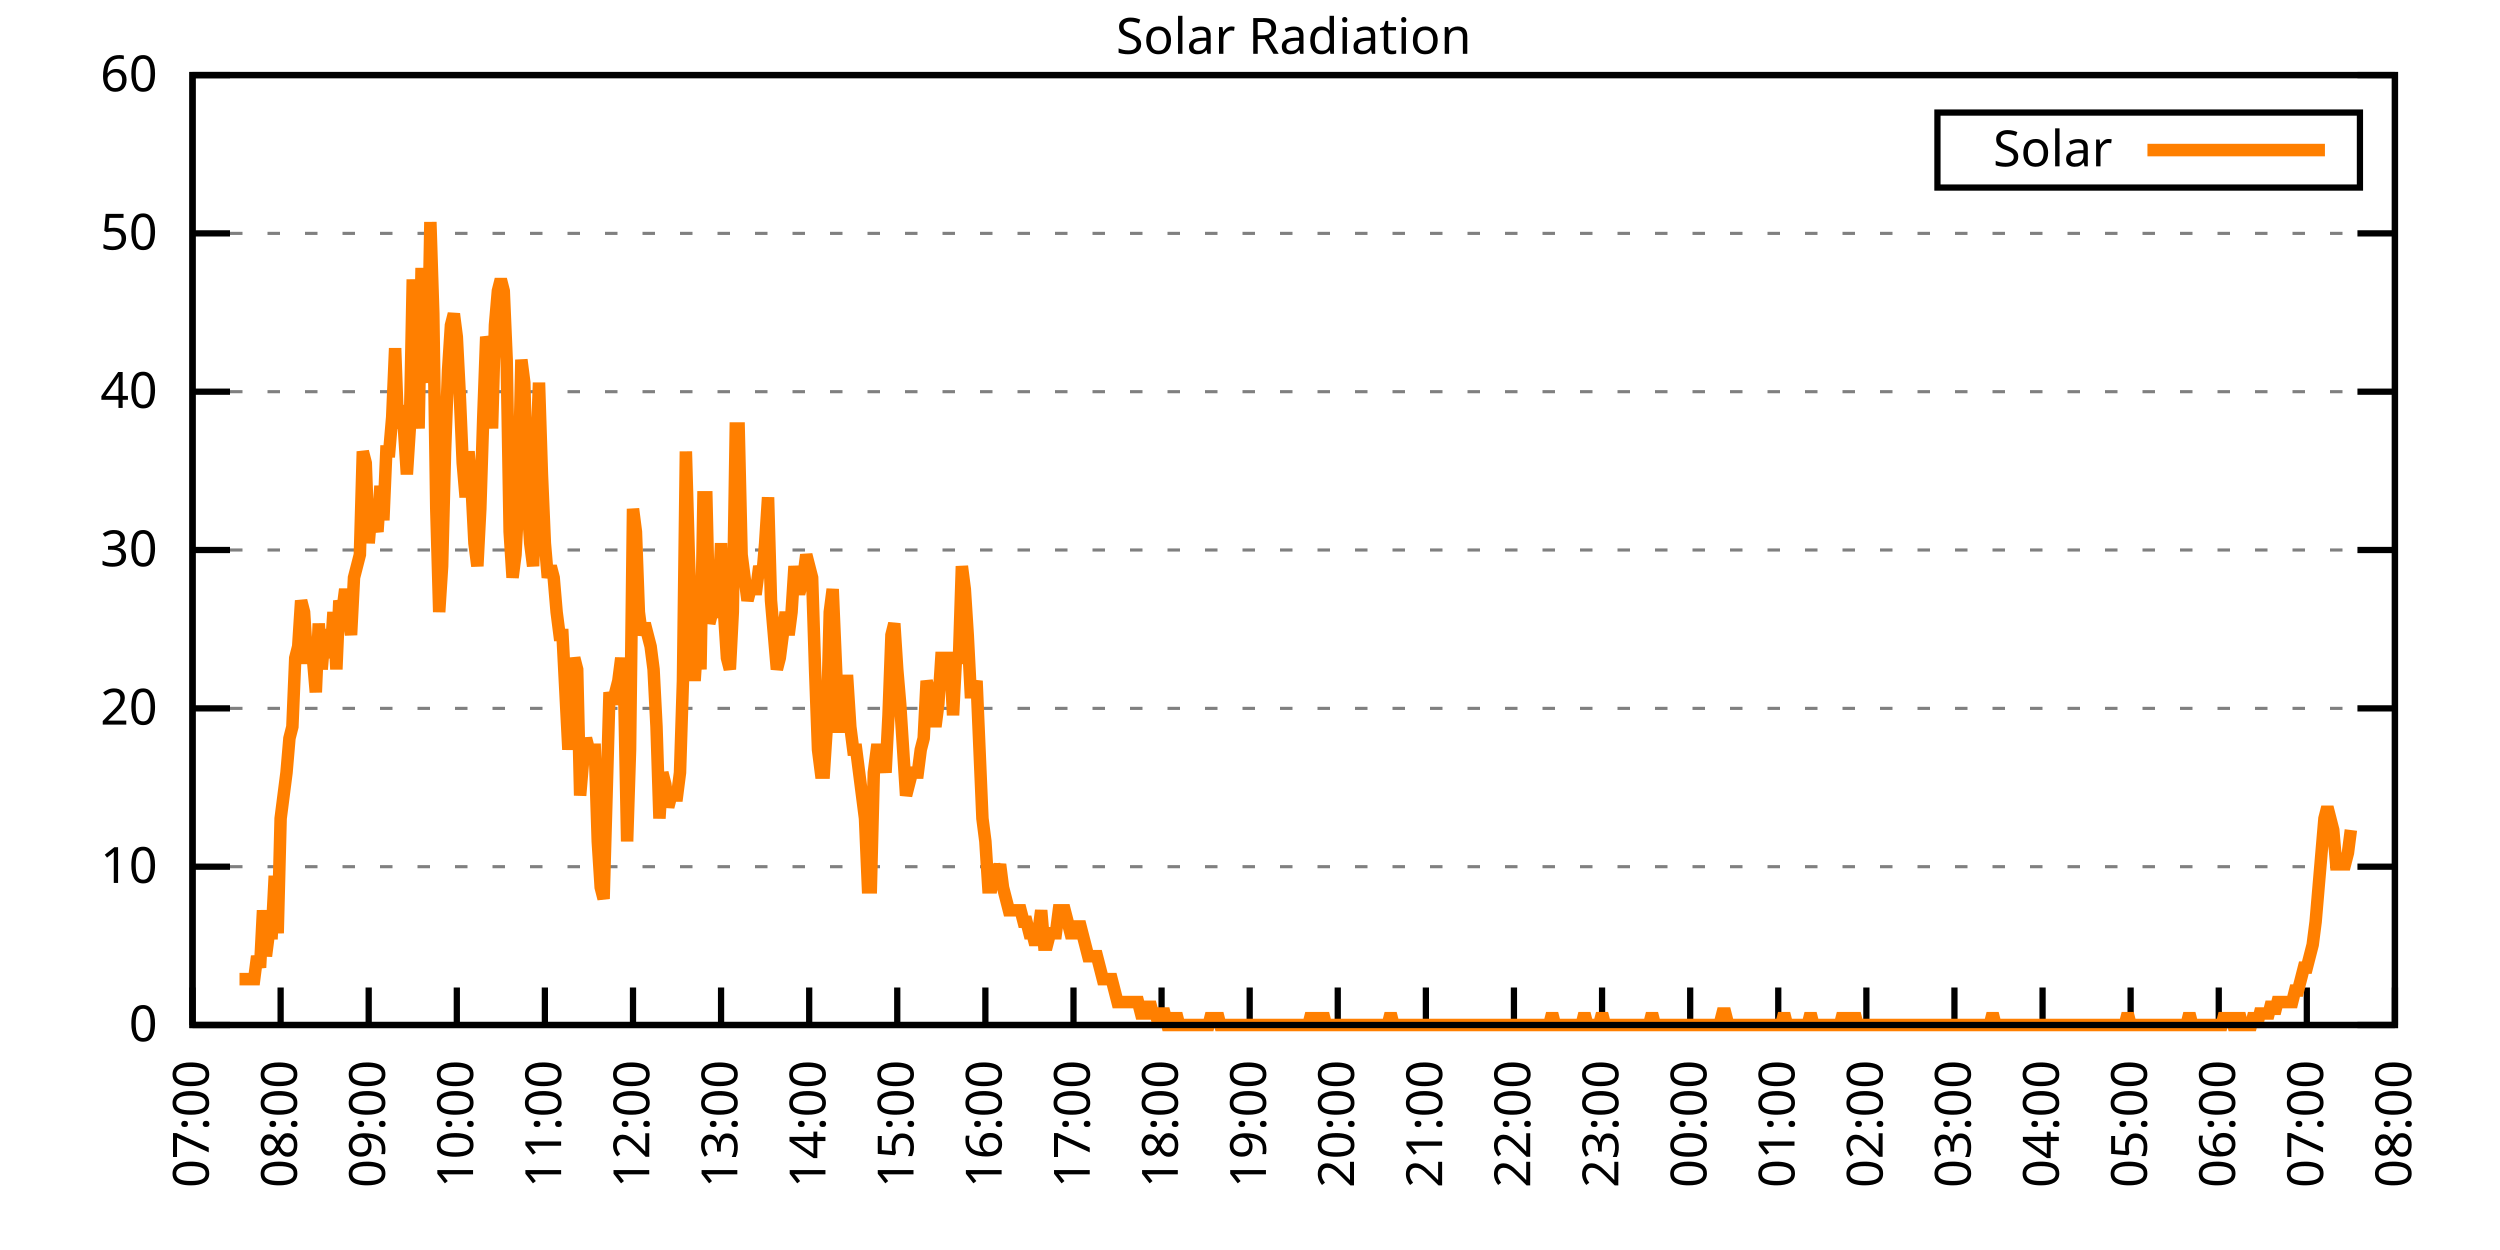
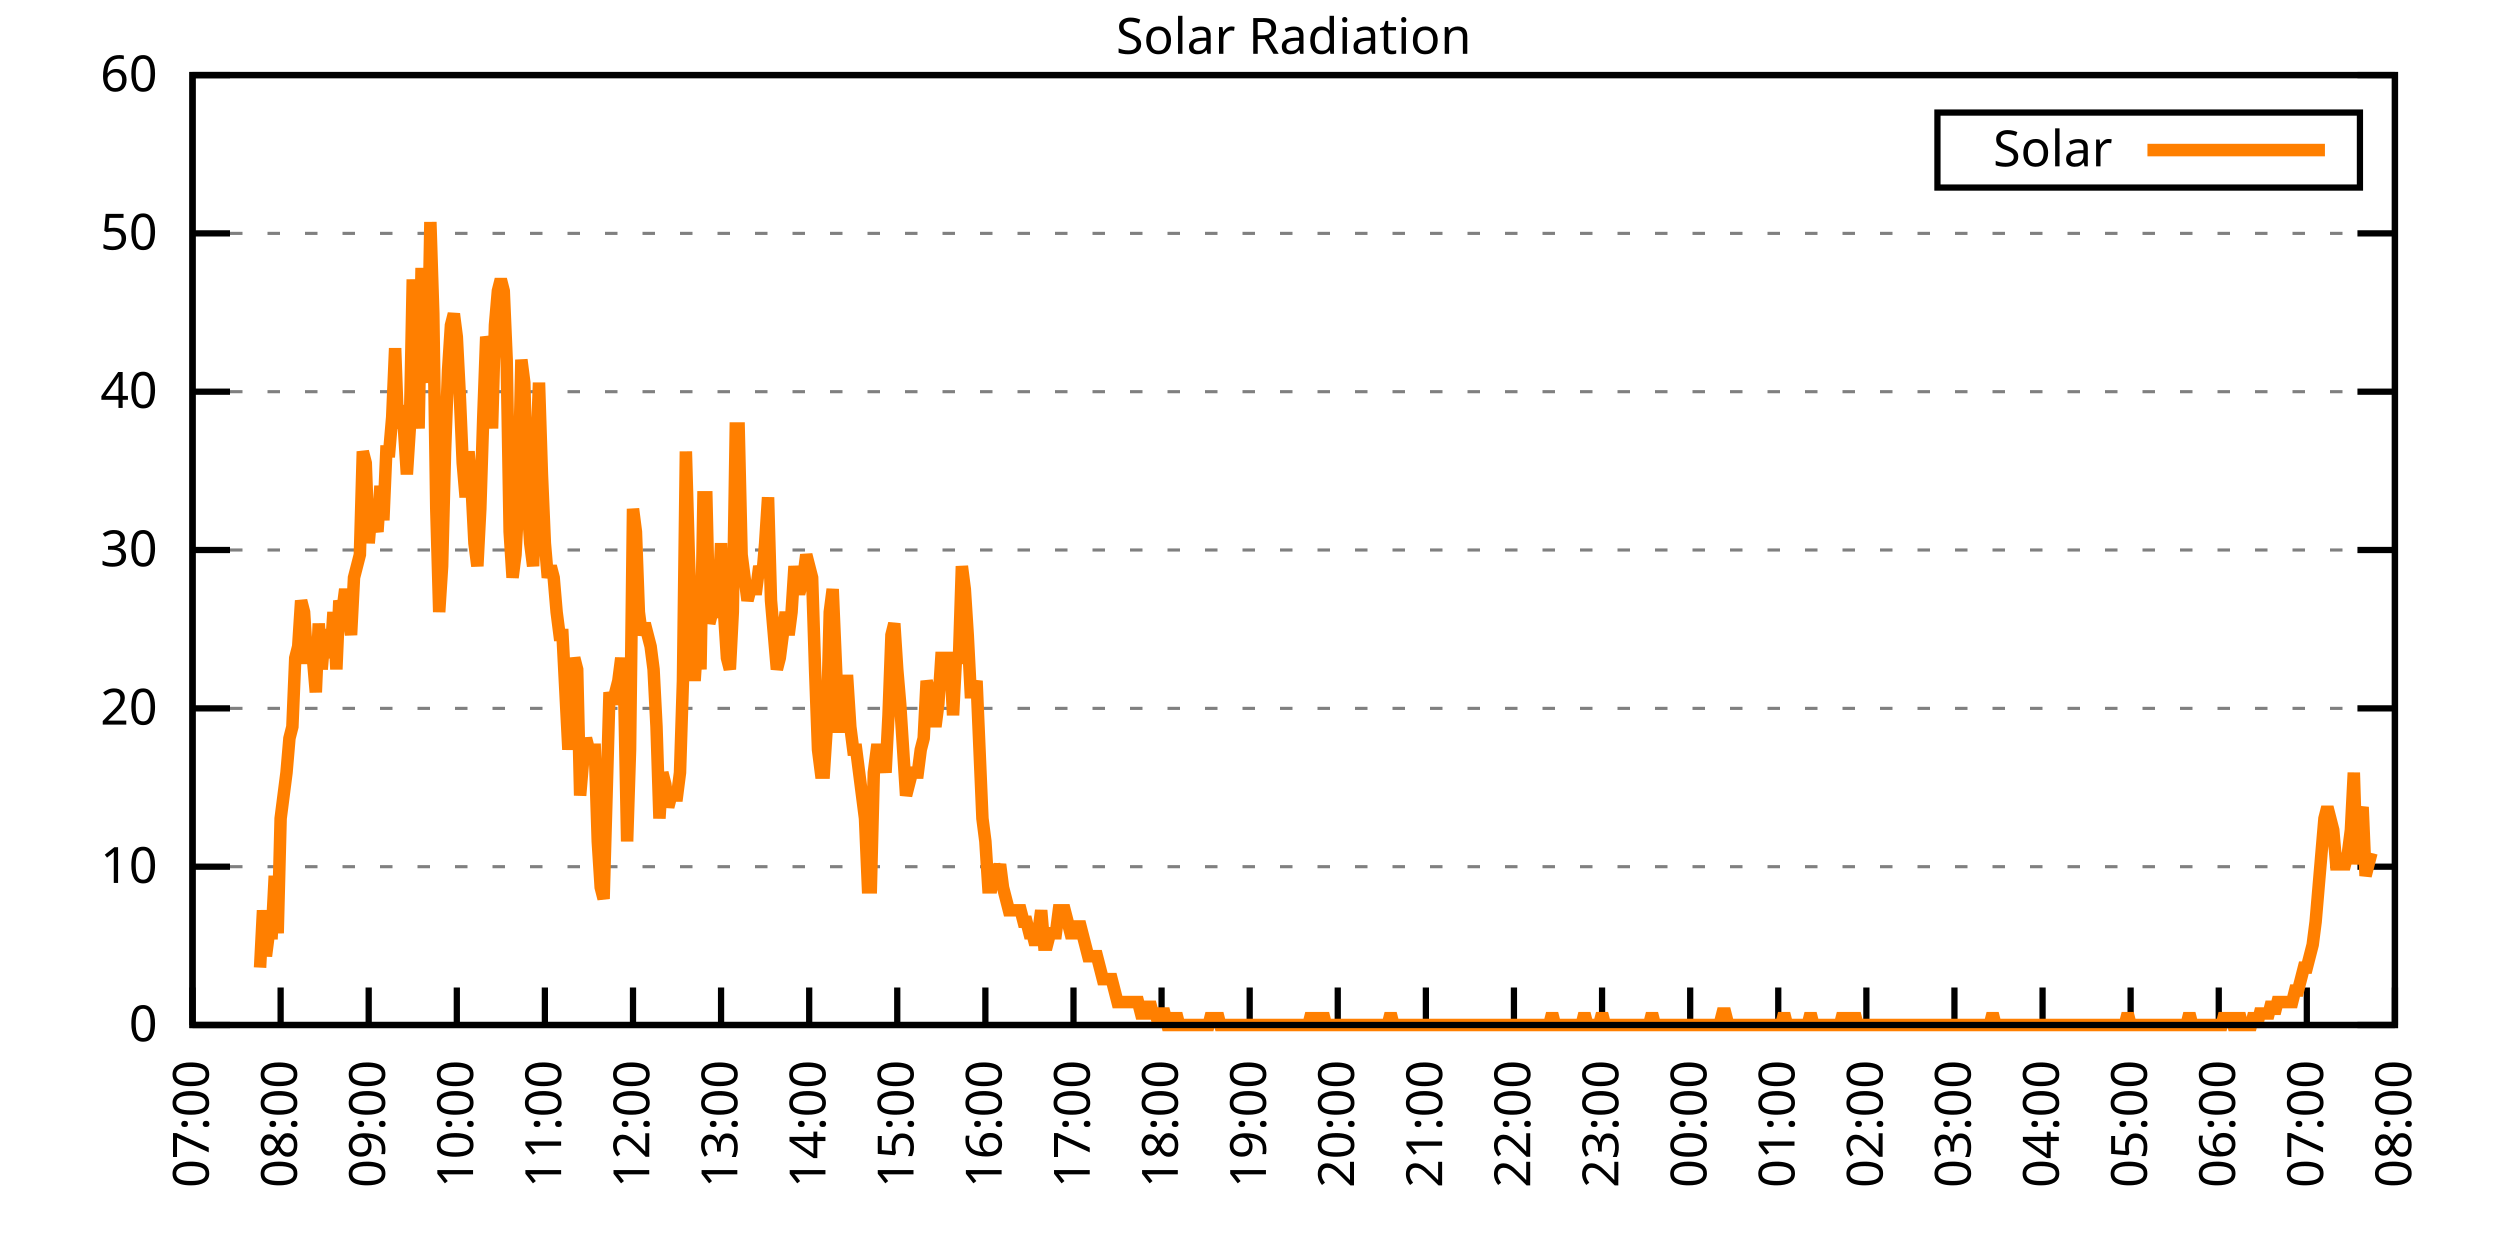
<svg xmlns="http://www.w3.org/2000/svg" xmlns:xlink="http://www.w3.org/1999/xlink" width="400" height="200" viewBox="0 0 400 200">
  <g id="gnuplot_canvas">
    <rect x="0" y="0" width="400" height="200" fill="none" />
    <defs>
      <circle id="gpDot" r="0.5" stroke-width="0.5" stroke="currentColor" />
      <path id="gpPt0" stroke-width="0.333" stroke="currentColor" d="M-1,0 h2 M0,-1 v2" />
      <path id="gpPt1" stroke-width="0.333" stroke="currentColor" d="M-1,-1 L1,1 M1,-1 L-1,1" />
      <path id="gpPt2" stroke-width="0.333" stroke="currentColor" d="M-1,0 L1,0 M0,-1 L0,1 M-1,-1 L1,1 M-1,1 L1,-1" />
      <rect id="gpPt3" stroke-width="0.333" stroke="currentColor" x="-1" y="-1" width="2" height="2" />
      <rect id="gpPt4" stroke-width="0.333" stroke="currentColor" fill="currentColor" x="-1" y="-1" width="2" height="2" />
      <circle id="gpPt5" stroke-width="0.333" stroke="currentColor" cx="0" cy="0" r="1" />
      <use xlink:href="#gpPt5" id="gpPt6" fill="currentColor" stroke="none" />
      <path id="gpPt7" stroke-width="0.333" stroke="currentColor" d="M0,-1.33 L-1.33,0.67 L1.33,0.67 z" />
      <use xlink:href="#gpPt7" id="gpPt8" fill="currentColor" stroke="none" />
      <use xlink:href="#gpPt7" id="gpPt9" stroke="currentColor" transform="rotate(180)" />
      <use xlink:href="#gpPt9" id="gpPt10" fill="currentColor" stroke="none" />
      <use xlink:href="#gpPt3" id="gpPt11" stroke="currentColor" transform="rotate(45)" />
      <use xlink:href="#gpPt11" id="gpPt12" fill="currentColor" stroke="none" />
      <path id="gpPt13" stroke-width="0.333" stroke="currentColor" d="M0,1.330 L1.265,0.411 L0.782,-1.067 L-0.782,-1.076 L-1.265,0.411 z" />
      <use xlink:href="#gpPt13" id="gpPt14" fill="currentColor" stroke="none" />
      <filter id="textbox" filterUnits="objectBoundingBox" x="0" y="0" height="1" width="1">
        <feFlood flood-color="white" flood-opacity="1" result="bgnd" />
        <feComposite in="SourceGraphic" in2="bgnd" operator="atop" />
      </filter>
      <filter id="greybox" filterUnits="objectBoundingBox" x="0" y="0" height="1" width="1">
        <feFlood flood-color="lightgrey" flood-opacity="1" result="grey" />
        <feComposite in="SourceGraphic" in2="grey" operator="atop" />
      </filter>
    </defs>
    <g fill="none" color="white" stroke="currentColor" stroke-width="1.00" stroke-linecap="butt" stroke-linejoin="miter">
</g>
    <g fill="none" color="black" stroke="currentColor" stroke-width="1.00" stroke-linecap="butt" stroke-linejoin="miter">
      <g stroke="none" shape-rendering="crispEdges">
        <polygon fill="rgb(255, 255, 255)" points="30.80,164.00 383.18,164.00 383.18,12.02 30.80,12.02 " />
      </g>
    </g>
    <g fill="none" color="black" stroke="currentColor" stroke-width="1.00" stroke-linecap="butt" stroke-linejoin="miter">
</g>
    <g fill="none" color="black" stroke="black" stroke-width="0.50" stroke-linecap="butt" stroke-linejoin="miter">
</g>
    <g fill="none" color="gray" stroke="currentColor" stroke-width="0.50" stroke-linecap="butt" stroke-linejoin="miter">
      <path stroke="gray" stroke-dasharray="2,4" class="gridline" d="M30.80,164.00 L383.19,164.00  " />
    </g>
    <g fill="none" color="gray" stroke="gray" stroke-width="1.00" stroke-linecap="butt" stroke-linejoin="miter">
</g>
    <g fill="none" color="black" stroke="currentColor" stroke-width="1.00" stroke-linecap="butt" stroke-linejoin="miter">
      <path stroke="black" d="M30.80,164.00 L36.80,164.00 M383.19,164.00 L377.19,164.00  " />
      <g transform="translate(25.20,166.60)" stroke="none" fill="black" font-family="Sans" font-size="8.00" text-anchor="end">
        <text>
          <tspan font-family="Sans"> 0</tspan>
        </text>
      </g>
    </g>
    <g fill="none" color="black" stroke="currentColor" stroke-width="1.00" stroke-linecap="butt" stroke-linejoin="miter">
</g>
    <g fill="none" color="black" stroke="black" stroke-width="0.50" stroke-linecap="butt" stroke-linejoin="miter">
</g>
    <g fill="none" color="gray" stroke="currentColor" stroke-width="0.50" stroke-linecap="butt" stroke-linejoin="miter">
      <path stroke="gray" stroke-dasharray="2,4" class="gridline" d="M30.80,138.67 L383.19,138.67  " />
    </g>
    <g fill="none" color="gray" stroke="gray" stroke-width="1.00" stroke-linecap="butt" stroke-linejoin="miter">
</g>
    <g fill="none" color="black" stroke="currentColor" stroke-width="1.00" stroke-linecap="butt" stroke-linejoin="miter">
      <path stroke="black" d="M30.80,138.67 L36.80,138.67 M383.19,138.67 L377.19,138.67  " />
      <g transform="translate(25.20,141.27)" stroke="none" fill="black" font-family="Sans" font-size="8.00" text-anchor="end">
        <text>
          <tspan font-family="Sans"> 10</tspan>
        </text>
      </g>
    </g>
    <g fill="none" color="black" stroke="currentColor" stroke-width="1.00" stroke-linecap="butt" stroke-linejoin="miter">
</g>
    <g fill="none" color="black" stroke="black" stroke-width="0.50" stroke-linecap="butt" stroke-linejoin="miter">
</g>
    <g fill="none" color="gray" stroke="currentColor" stroke-width="0.50" stroke-linecap="butt" stroke-linejoin="miter">
      <path stroke="gray" stroke-dasharray="2,4" class="gridline" d="M30.80,113.34 L383.19,113.34  " />
    </g>
    <g fill="none" color="gray" stroke="gray" stroke-width="1.00" stroke-linecap="butt" stroke-linejoin="miter">
</g>
    <g fill="none" color="black" stroke="currentColor" stroke-width="1.00" stroke-linecap="butt" stroke-linejoin="miter">
      <path stroke="black" d="M30.80,113.34 L36.80,113.34 M383.19,113.34 L377.19,113.34  " />
      <g transform="translate(25.20,115.94)" stroke="none" fill="black" font-family="Sans" font-size="8.00" text-anchor="end">
        <text>
          <tspan font-family="Sans"> 20</tspan>
        </text>
      </g>
    </g>
    <g fill="none" color="black" stroke="currentColor" stroke-width="1.00" stroke-linecap="butt" stroke-linejoin="miter">
</g>
    <g fill="none" color="black" stroke="black" stroke-width="0.50" stroke-linecap="butt" stroke-linejoin="miter">
</g>
    <g fill="none" color="gray" stroke="currentColor" stroke-width="0.50" stroke-linecap="butt" stroke-linejoin="miter">
      <path stroke="gray" stroke-dasharray="2,4" class="gridline" d="M30.80,88.00 L383.19,88.00  " />
    </g>
    <g fill="none" color="gray" stroke="gray" stroke-width="1.00" stroke-linecap="butt" stroke-linejoin="miter">
</g>
    <g fill="none" color="black" stroke="currentColor" stroke-width="1.00" stroke-linecap="butt" stroke-linejoin="miter">
      <path stroke="black" d="M30.80,88.00 L36.80,88.00 M383.19,88.00 L377.19,88.00  " />
      <g transform="translate(25.20,90.60)" stroke="none" fill="black" font-family="Sans" font-size="8.00" text-anchor="end">
        <text>
          <tspan font-family="Sans"> 30</tspan>
        </text>
      </g>
    </g>
    <g fill="none" color="black" stroke="currentColor" stroke-width="1.00" stroke-linecap="butt" stroke-linejoin="miter">
</g>
    <g fill="none" color="black" stroke="black" stroke-width="0.50" stroke-linecap="butt" stroke-linejoin="miter">
</g>
    <g fill="none" color="gray" stroke="currentColor" stroke-width="0.50" stroke-linecap="butt" stroke-linejoin="miter">
      <path stroke="gray" stroke-dasharray="2,4" class="gridline" d="M30.80,62.67 L383.19,62.67  " />
    </g>
    <g fill="none" color="gray" stroke="gray" stroke-width="1.00" stroke-linecap="butt" stroke-linejoin="miter">
</g>
    <g fill="none" color="black" stroke="currentColor" stroke-width="1.00" stroke-linecap="butt" stroke-linejoin="miter">
      <path stroke="black" d="M30.80,62.67 L36.80,62.67 M383.19,62.67 L377.19,62.67  " />
      <g transform="translate(25.20,65.27)" stroke="none" fill="black" font-family="Sans" font-size="8.00" text-anchor="end">
        <text>
          <tspan font-family="Sans"> 40</tspan>
        </text>
      </g>
    </g>
    <g fill="none" color="black" stroke="currentColor" stroke-width="1.00" stroke-linecap="butt" stroke-linejoin="miter">
</g>
    <g fill="none" color="black" stroke="black" stroke-width="0.50" stroke-linecap="butt" stroke-linejoin="miter">
</g>
    <g fill="none" color="gray" stroke="currentColor" stroke-width="0.50" stroke-linecap="butt" stroke-linejoin="miter">
      <path stroke="gray" stroke-dasharray="2,4" class="gridline" d="M30.80,37.34 L383.19,37.34  " />
    </g>
    <g fill="none" color="gray" stroke="gray" stroke-width="1.00" stroke-linecap="butt" stroke-linejoin="miter">
</g>
    <g fill="none" color="black" stroke="currentColor" stroke-width="1.00" stroke-linecap="butt" stroke-linejoin="miter">
      <path stroke="black" d="M30.80,37.34 L36.80,37.34 M383.19,37.34 L377.19,37.34  " />
      <g transform="translate(25.20,39.94)" stroke="none" fill="black" font-family="Sans" font-size="8.00" text-anchor="end">
        <text>
          <tspan font-family="Sans"> 50</tspan>
        </text>
      </g>
    </g>
    <g fill="none" color="black" stroke="currentColor" stroke-width="1.00" stroke-linecap="butt" stroke-linejoin="miter">
</g>
    <g fill="none" color="black" stroke="black" stroke-width="0.50" stroke-linecap="butt" stroke-linejoin="miter">
</g>
    <g fill="none" color="gray" stroke="currentColor" stroke-width="0.50" stroke-linecap="butt" stroke-linejoin="miter">
      <path stroke="gray" stroke-dasharray="2,4" class="gridline" d="M30.80,12.01 L383.19,12.01  " />
    </g>
    <g fill="none" color="gray" stroke="gray" stroke-width="1.00" stroke-linecap="butt" stroke-linejoin="miter">
</g>
    <g fill="none" color="black" stroke="currentColor" stroke-width="1.00" stroke-linecap="butt" stroke-linejoin="miter">
      <path stroke="black" d="M30.80,12.01 L36.80,12.01 M383.19,12.01 L377.19,12.01  " />
      <g transform="translate(25.20,14.61)" stroke="none" fill="black" font-family="Sans" font-size="8.00" text-anchor="end">
        <text>
          <tspan font-family="Sans"> 60</tspan>
        </text>
      </g>
    </g>
    <g fill="none" color="black" stroke="currentColor" stroke-width="1.00" stroke-linecap="butt" stroke-linejoin="miter">
      <path stroke="black" d="M30.80,164.00 L30.80,158.00  " />
      <g transform="translate(33.40,169.60) rotate(270.00)" stroke="none" fill="black" font-family="Sans" font-size="8.00" text-anchor="end">
        <text>
          <tspan font-family="Sans">07:00</tspan>
        </text>
      </g>
    </g>
    <g fill="none" color="black" stroke="currentColor" stroke-width="1.00" stroke-linecap="butt" stroke-linejoin="miter">
      <path stroke="black" d="M44.90,164.00 L44.90,158.00  " />
      <g transform="translate(47.50,169.60) rotate(270.00)" stroke="none" fill="black" font-family="Sans" font-size="8.00" text-anchor="end">
        <text>
          <tspan font-family="Sans">08:00</tspan>
        </text>
      </g>
    </g>
    <g fill="none" color="black" stroke="currentColor" stroke-width="1.00" stroke-linecap="butt" stroke-linejoin="miter">
      <path stroke="black" d="M58.99,164.00 L58.99,158.00  " />
      <g transform="translate(61.59,169.60) rotate(270.00)" stroke="none" fill="black" font-family="Sans" font-size="8.00" text-anchor="end">
        <text>
          <tspan font-family="Sans">09:00</tspan>
        </text>
      </g>
    </g>
    <g fill="none" color="black" stroke="currentColor" stroke-width="1.00" stroke-linecap="butt" stroke-linejoin="miter">
      <path stroke="black" d="M73.09,164.00 L73.09,158.00  " />
      <g transform="translate(75.69,169.60) rotate(270.00)" stroke="none" fill="black" font-family="Sans" font-size="8.00" text-anchor="end">
        <text>
          <tspan font-family="Sans">10:00</tspan>
        </text>
      </g>
    </g>
    <g fill="none" color="black" stroke="currentColor" stroke-width="1.00" stroke-linecap="butt" stroke-linejoin="miter">
      <path stroke="black" d="M87.18,164.00 L87.18,158.00  " />
      <g transform="translate(89.78,169.60) rotate(270.00)" stroke="none" fill="black" font-family="Sans" font-size="8.00" text-anchor="end">
        <text>
          <tspan font-family="Sans">11:00</tspan>
        </text>
      </g>
    </g>
    <g fill="none" color="black" stroke="currentColor" stroke-width="1.00" stroke-linecap="butt" stroke-linejoin="miter">
      <path stroke="black" d="M101.28,164.00 L101.28,158.00  " />
      <g transform="translate(103.88,169.60) rotate(270.00)" stroke="none" fill="black" font-family="Sans" font-size="8.00" text-anchor="end">
        <text>
          <tspan font-family="Sans">12:00</tspan>
        </text>
      </g>
    </g>
    <g fill="none" color="black" stroke="currentColor" stroke-width="1.00" stroke-linecap="butt" stroke-linejoin="miter">
      <path stroke="black" d="M115.37,164.00 L115.37,158.00  " />
      <g transform="translate(117.97,169.60) rotate(270.00)" stroke="none" fill="black" font-family="Sans" font-size="8.00" text-anchor="end">
        <text>
          <tspan font-family="Sans">13:00</tspan>
        </text>
      </g>
    </g>
    <g fill="none" color="black" stroke="currentColor" stroke-width="1.00" stroke-linecap="butt" stroke-linejoin="miter">
      <path stroke="black" d="M129.47,164.00 L129.47,158.00  " />
      <g transform="translate(132.07,169.60) rotate(270.00)" stroke="none" fill="black" font-family="Sans" font-size="8.00" text-anchor="end">
        <text>
          <tspan font-family="Sans">14:00</tspan>
        </text>
      </g>
    </g>
    <g fill="none" color="black" stroke="currentColor" stroke-width="1.00" stroke-linecap="butt" stroke-linejoin="miter">
      <path stroke="black" d="M143.56,164.00 L143.56,158.00  " />
      <g transform="translate(146.16,169.60) rotate(270.00)" stroke="none" fill="black" font-family="Sans" font-size="8.00" text-anchor="end">
        <text>
          <tspan font-family="Sans">15:00</tspan>
        </text>
      </g>
    </g>
    <g fill="none" color="black" stroke="currentColor" stroke-width="1.00" stroke-linecap="butt" stroke-linejoin="miter">
      <path stroke="black" d="M157.66,164.00 L157.66,158.00  " />
      <g transform="translate(160.26,169.60) rotate(270.00)" stroke="none" fill="black" font-family="Sans" font-size="8.00" text-anchor="end">
        <text>
          <tspan font-family="Sans">16:00</tspan>
        </text>
      </g>
    </g>
    <g fill="none" color="black" stroke="currentColor" stroke-width="1.00" stroke-linecap="butt" stroke-linejoin="miter">
      <path stroke="black" d="M171.76,164.00 L171.76,158.00  " />
      <g transform="translate(174.36,169.60) rotate(270.00)" stroke="none" fill="black" font-family="Sans" font-size="8.00" text-anchor="end">
        <text>
          <tspan font-family="Sans">17:00</tspan>
        </text>
      </g>
    </g>
    <g fill="none" color="black" stroke="currentColor" stroke-width="1.00" stroke-linecap="butt" stroke-linejoin="miter">
      <path stroke="black" d="M185.85,164.00 L185.85,158.00  " />
      <g transform="translate(188.45,169.60) rotate(270.00)" stroke="none" fill="black" font-family="Sans" font-size="8.00" text-anchor="end">
        <text>
          <tspan font-family="Sans">18:00</tspan>
        </text>
      </g>
    </g>
    <g fill="none" color="black" stroke="currentColor" stroke-width="1.00" stroke-linecap="butt" stroke-linejoin="miter">
      <path stroke="black" d="M199.95,164.00 L199.95,158.00  " />
      <g transform="translate(202.55,169.60) rotate(270.00)" stroke="none" fill="black" font-family="Sans" font-size="8.00" text-anchor="end">
        <text>
          <tspan font-family="Sans">19:00</tspan>
        </text>
      </g>
    </g>
    <g fill="none" color="black" stroke="currentColor" stroke-width="1.00" stroke-linecap="butt" stroke-linejoin="miter">
      <path stroke="black" d="M214.04,164.00 L214.04,158.00  " />
      <g transform="translate(216.64,169.60) rotate(270.00)" stroke="none" fill="black" font-family="Sans" font-size="8.00" text-anchor="end">
        <text>
          <tspan font-family="Sans">20:00</tspan>
        </text>
      </g>
    </g>
    <g fill="none" color="black" stroke="currentColor" stroke-width="1.00" stroke-linecap="butt" stroke-linejoin="miter">
      <path stroke="black" d="M228.14,164.00 L228.14,158.00  " />
      <g transform="translate(230.74,169.60) rotate(270.00)" stroke="none" fill="black" font-family="Sans" font-size="8.00" text-anchor="end">
        <text>
          <tspan font-family="Sans">21:00</tspan>
        </text>
      </g>
    </g>
    <g fill="none" color="black" stroke="currentColor" stroke-width="1.00" stroke-linecap="butt" stroke-linejoin="miter">
      <path stroke="black" d="M242.23,164.00 L242.23,158.00  " />
      <g transform="translate(244.83,169.60) rotate(270.00)" stroke="none" fill="black" font-family="Sans" font-size="8.00" text-anchor="end">
        <text>
          <tspan font-family="Sans">22:00</tspan>
        </text>
      </g>
    </g>
    <g fill="none" color="black" stroke="currentColor" stroke-width="1.00" stroke-linecap="butt" stroke-linejoin="miter">
      <path stroke="black" d="M256.33,164.00 L256.33,158.00  " />
      <g transform="translate(258.93,169.60) rotate(270.00)" stroke="none" fill="black" font-family="Sans" font-size="8.00" text-anchor="end">
        <text>
          <tspan font-family="Sans">23:00</tspan>
        </text>
      </g>
    </g>
    <g fill="none" color="black" stroke="currentColor" stroke-width="1.00" stroke-linecap="butt" stroke-linejoin="miter">
      <path stroke="black" d="M270.43,164.00 L270.43,158.00  " />
      <g transform="translate(273.03,169.60) rotate(270.00)" stroke="none" fill="black" font-family="Sans" font-size="8.00" text-anchor="end">
        <text>
          <tspan font-family="Sans">00:00</tspan>
        </text>
      </g>
    </g>
    <g fill="none" color="black" stroke="currentColor" stroke-width="1.00" stroke-linecap="butt" stroke-linejoin="miter">
      <path stroke="black" d="M284.52,164.00 L284.52,158.00  " />
      <g transform="translate(287.12,169.60) rotate(270.00)" stroke="none" fill="black" font-family="Sans" font-size="8.00" text-anchor="end">
        <text>
          <tspan font-family="Sans">01:00</tspan>
        </text>
      </g>
    </g>
    <g fill="none" color="black" stroke="currentColor" stroke-width="1.00" stroke-linecap="butt" stroke-linejoin="miter">
      <path stroke="black" d="M298.62,164.00 L298.62,158.00  " />
      <g transform="translate(301.22,169.60) rotate(270.00)" stroke="none" fill="black" font-family="Sans" font-size="8.00" text-anchor="end">
        <text>
          <tspan font-family="Sans">02:00</tspan>
        </text>
      </g>
    </g>
    <g fill="none" color="black" stroke="currentColor" stroke-width="1.00" stroke-linecap="butt" stroke-linejoin="miter">
      <path stroke="black" d="M312.71,164.00 L312.71,158.00  " />
      <g transform="translate(315.31,169.60) rotate(270.00)" stroke="none" fill="black" font-family="Sans" font-size="8.00" text-anchor="end">
        <text>
          <tspan font-family="Sans">03:00</tspan>
        </text>
      </g>
    </g>
    <g fill="none" color="black" stroke="currentColor" stroke-width="1.00" stroke-linecap="butt" stroke-linejoin="miter">
      <path stroke="black" d="M326.81,164.00 L326.81,158.00  " />
      <g transform="translate(329.41,169.60) rotate(270.00)" stroke="none" fill="black" font-family="Sans" font-size="8.00" text-anchor="end">
        <text>
          <tspan font-family="Sans">04:00</tspan>
        </text>
      </g>
    </g>
    <g fill="none" color="black" stroke="currentColor" stroke-width="1.00" stroke-linecap="butt" stroke-linejoin="miter">
      <path stroke="black" d="M340.90,164.00 L340.90,158.00  " />
      <g transform="translate(343.50,169.60) rotate(270.00)" stroke="none" fill="black" font-family="Sans" font-size="8.00" text-anchor="end">
        <text>
          <tspan font-family="Sans">05:00</tspan>
        </text>
      </g>
    </g>
    <g fill="none" color="black" stroke="currentColor" stroke-width="1.00" stroke-linecap="butt" stroke-linejoin="miter">
      <path stroke="black" d="M355.00,164.00 L355.00,158.00  " />
      <g transform="translate(357.60,169.60) rotate(270.00)" stroke="none" fill="black" font-family="Sans" font-size="8.00" text-anchor="end">
        <text>
          <tspan font-family="Sans">06:00</tspan>
        </text>
      </g>
    </g>
    <g fill="none" color="black" stroke="currentColor" stroke-width="1.00" stroke-linecap="butt" stroke-linejoin="miter">
      <path stroke="black" d="M369.09,164.00 L369.09,158.00  " />
      <g transform="translate(371.69,169.60) rotate(270.00)" stroke="none" fill="black" font-family="Sans" font-size="8.00" text-anchor="end">
        <text>
          <tspan font-family="Sans">07:00</tspan>
        </text>
      </g>
    </g>
    <g fill="none" color="black" stroke="currentColor" stroke-width="1.00" stroke-linecap="butt" stroke-linejoin="miter">
      <path stroke="black" d="M383.19,164.00 L383.19,158.00  " />
      <g transform="translate(385.79,169.60) rotate(270.00)" stroke="none" fill="black" font-family="Sans" font-size="8.00" text-anchor="end">
        <text>
          <tspan font-family="Sans">08:00</tspan>
        </text>
      </g>
    </g>
    <g fill="none" color="black" stroke="currentColor" stroke-width="1.00" stroke-linecap="butt" stroke-linejoin="miter">
</g>
    <g fill="none" color="black" stroke="currentColor" stroke-width="1.00" stroke-linecap="butt" stroke-linejoin="miter">
      <path stroke="black" d="M30.80,12.01 L30.80,164.00 L383.19,164.00 L383.19,12.01 L30.80,12.01 Z  " />
    </g>
    <g fill="none" color="black" stroke="currentColor" stroke-width="1.00" stroke-linecap="butt" stroke-linejoin="miter">
</g>
    <g fill="none" color="black" stroke="currentColor" stroke-width="1.00" stroke-linecap="butt" stroke-linejoin="miter">
      <path stroke="black" d="M309.99,30.01 L309.99,18.01 L377.59,18.01 L377.59,30.01 L309.99,30.01 Z  " />
    </g>
    <g id="Solar_Radiation_plot_1">
      <g fill="none" color="white" stroke="black" stroke-width="2.00" stroke-linecap="butt" stroke-linejoin="miter">
</g>
      <g fill="none" color="black" stroke="currentColor" stroke-width="2.00" stroke-linecap="butt" stroke-linejoin="miter">
        <g transform="translate(337.99,26.61)" stroke="none" fill="black" font-family="Sans" font-size="8.00" text-anchor="end">
          <text>
            <tspan font-family="Sans">Solar</tspan>
          </text>
        </g>
      </g>
      <g fill="none" color="black" stroke="currentColor" stroke-width="2.00" stroke-linecap="butt" stroke-linejoin="miter">
-         <path stroke="rgb(255, 127,   0)" d="M343.59,24.01 L371.99,24.01 M38.32,156.66 L38.79,156.66 L39.26,156.66 L39.73,156.66 L40.20,156.66 L40.67,156.66   L41.14,152.99 L41.61,154.82 L42.08,145.65 L42.55,152.99 L43.02,149.32 L43.49,149.32 L43.96,140.14 L44.43,149.32   L44.90,130.96 L45.37,127.29 L45.84,123.62 L46.31,118.12 L46.78,116.28 L47.24,105.27 L47.71,103.43 L48.18,96.09   L48.65,97.93 L49.12,105.27 L49.59,105.27 L50.06,105.27 L50.53,110.77 L51.00,99.76 L51.47,107.10 L51.94,101.60   L52.41,101.60 L52.88,105.27 L53.35,97.93 L53.82,107.10 L54.29,96.09 L54.76,97.93 L55.23,94.26 L55.70,97.93   L56.17,101.60 L56.64,92.42 L57.11,90.59 L57.58,88.75 L58.05,72.23 L58.52,74.07 L58.99,86.91 L59.46,81.41   L59.93,83.24 L60.40,85.08 L60.87,77.74 L61.34,83.24 L61.81,72.23 L62.28,72.23 L62.75,66.73 L63.22,55.71   L63.69,68.56 L64.16,64.89 L64.63,68.56 L65.10,75.90 L65.57,68.56 L66.04,44.70 L66.51,61.22 L66.98,68.56   L67.45,42.87 L67.92,57.55 L68.39,61.22 L68.86,35.52 L69.33,50.21 L69.80,81.41 L70.27,97.93 L70.74,90.59   L71.21,72.23 L71.68,59.38 L72.15,52.04 L72.62,50.21 L73.09,53.88 L73.56,63.05 L74.03,74.07 L74.50,79.57   L74.97,72.23 L75.44,77.74 L75.91,86.91 L76.38,90.59 L76.85,81.41 L77.32,66.73 L77.79,53.88 L78.26,55.71   L78.73,68.56 L79.19,52.04 L79.66,46.54 L80.13,44.70 L80.60,46.54 L81.07,57.55 L81.54,85.08 L82.01,92.42   L82.48,88.75 L82.95,79.57 L83.42,57.55 L83.89,61.22 L84.36,79.57 L84.83,86.91 L85.30,90.59 L85.77,74.07   L86.24,61.22 L86.71,75.90 L87.18,86.91 L87.65,92.42 L88.12,90.59 L88.59,92.42 L89.06,97.93 L89.53,101.60   L90.00,101.60 L90.47,110.77 L90.94,119.95 L91.41,112.61 L91.88,105.27 L92.35,107.10 L92.82,127.29 L93.29,121.79   L93.76,118.12 L94.23,119.95 L94.70,119.95 L95.17,119.95 L95.64,134.63 L96.11,141.98 L96.58,143.81 L97.05,127.29   L97.52,110.77 L97.99,112.61 L98.46,110.77 L98.93,108.94 L99.40,105.27 L99.87,110.77 L100.34,134.63 L100.81,119.95   L101.28,81.41 L101.75,85.08 L102.22,97.93 L102.69,101.60 L103.16,99.76 L103.63,101.60 L104.10,103.43 L104.57,107.10   L105.04,116.28 L105.51,130.96 L105.98,123.62 L106.45,125.46 L106.92,129.13 L107.39,127.29 L107.86,127.29 L108.33,127.29   L108.80,123.62 L109.27,108.94 L109.74,72.23 L110.21,88.75 L110.68,101.60 L111.14,108.94 L111.61,101.60 L112.08,107.10   L112.55,79.57 L113.02,79.57 L113.49,99.76 L113.96,97.93 L114.43,97.93 L114.90,97.93 L115.37,86.91 L115.84,97.93   L116.31,105.27 L116.78,107.10 L117.25,97.93 L117.72,68.56 L118.19,68.56 L118.66,88.75 L119.13,92.42 L119.60,96.09   L120.07,94.26 L120.54,94.26 L121.01,94.26 L121.48,90.59 L121.95,92.42 L122.42,86.91 L122.89,79.57 L123.36,96.09   L123.83,101.60 L124.30,107.10 L124.77,105.27 L125.24,101.60 L125.71,97.93 L126.18,101.60 L126.65,97.93 L127.12,90.59   L127.59,94.26 L128.06,94.26 L128.53,92.42 L129.00,88.75 L129.47,90.59 L129.94,92.42 L130.41,107.10 L130.88,119.95   L131.35,123.62 L131.82,123.62 L132.29,116.28 L132.76,97.93 L133.23,94.26 L133.70,105.27 L134.17,116.28 L134.64,116.28   L135.11,108.94 L135.58,108.94 L136.05,116.28 L136.52,119.95 L136.99,119.95 L137.46,123.62 L137.93,127.29 L138.40,130.96   L138.87,141.98 L139.34,141.98 L139.81,123.62 L140.28,119.95 L140.75,119.95 L141.22,119.95 L141.69,123.62 L142.16,114.44   L142.63,101.60 L143.09,99.76 L143.56,107.10 L144.03,112.61 L144.50,119.95 L144.97,127.29 L145.44,125.46 L145.91,123.62   L146.38,123.62 L146.85,123.62 L147.32,119.95 L147.79,118.12 L148.26,108.94 L148.73,110.77 L149.20,112.61 L149.67,116.28   L150.14,112.61 L150.61,105.27 L151.08,105.27 L151.55,105.27 L152.02,105.27 L152.49,114.44 L152.96,105.27 L153.43,105.27   L153.90,90.59 L154.37,94.26 L154.84,101.60 L155.31,110.77 L155.78,110.77 L156.25,108.94 L156.72,119.95 L157.19,130.96   L157.66,134.63 L158.13,141.98 L158.60,141.98 L159.07,138.30 L159.54,140.14 L160.01,138.30 L160.48,141.98 L160.95,143.81   L161.42,145.65 L161.89,145.65 L162.36,145.65 L162.83,145.65 L163.30,145.65 L163.77,147.48 L164.24,147.48 L164.71,149.32   L165.18,149.32 L165.65,151.15 L166.12,149.32 L166.59,145.65 L167.06,151.15 L167.53,151.15 L168.00,149.32 L168.47,149.32   L168.94,149.32 L169.41,145.65 L169.88,145.65 L170.35,145.65 L170.82,147.48 L171.29,149.32 L171.76,149.32 L172.23,149.32   L172.70,147.48 L173.17,149.32 L173.64,151.15 L174.11,152.99 L174.58,152.99 L175.04,152.99 L175.51,152.99 L175.98,154.82   L176.45,156.66 L176.92,156.66 L177.39,156.66 L177.86,156.66 L178.33,158.49 L178.80,160.33 L179.27,160.33 L179.74,160.33   L180.21,160.33 L180.68,160.33 L181.15,160.33 L181.62,160.33 L182.09,160.33 L182.56,162.16 L183.03,162.16 L183.50,162.16   L183.97,160.33 L184.44,162.16 L184.91,162.16 L185.38,164.00 L185.85,162.16 L186.32,162.16 L186.79,164.00 L187.26,164.00   L187.73,164.00 L188.20,162.16 L188.67,164.00 L189.14,164.00 L189.61,164.00 L190.08,164.00 L190.55,164.00 L191.02,164.00   L191.49,164.00 L191.96,164.00 L192.43,164.00 L192.90,164.00 L193.37,164.00 L193.84,162.16 L194.31,164.00 L194.78,162.16   L195.25,164.00 L195.72,164.00 L196.19,164.00 L196.66,164.00 L197.13,164.00 L197.60,164.00 L198.07,164.00 L198.54,164.00   L199.01,164.00 L199.48,164.00 L199.95,164.00 L200.42,164.00 L200.89,164.00 L201.36,164.00 L201.83,164.00 L202.30,164.00   L202.77,164.00 L203.24,164.00 L203.71,164.00 L204.18,164.00 L204.65,164.00 L205.12,164.00 L205.59,164.00 L206.06,164.00   L206.53,164.00 L207.00,164.00 L207.46,164.00 L207.93,164.00 L208.40,164.00 L208.87,164.00 L209.34,164.00 L209.81,162.16   L210.28,164.00 L210.75,164.00 L211.22,164.00 L211.69,162.16 L212.16,164.00 L212.63,164.00 L213.10,164.00 L213.57,164.00   L214.04,164.00 L214.51,164.00 L214.98,164.00 L215.45,164.00 L215.92,164.00 L216.39,164.00 L216.86,164.00 L217.33,164.00   L217.80,164.00 L218.27,164.00 L218.74,164.00 L219.21,164.00 L219.68,164.00 L220.15,164.00 L220.62,164.00 L221.09,164.00   L221.56,164.00 L222.03,164.00 L222.50,162.16 L222.97,164.00 L223.44,164.00 L223.91,164.00 L224.38,164.00 L224.85,164.00   L225.32,164.00 L225.79,164.00 L226.26,164.00 L226.73,164.00 L227.20,164.00 L227.67,164.00 L228.14,164.00 L228.61,164.00   L229.08,164.00 L229.55,164.00 L230.02,164.00 L230.49,164.00 L230.96,164.00 L231.43,164.00 L231.90,164.00 L232.37,164.00   L232.84,164.00 L233.31,164.00 L233.78,164.00 L234.25,164.00 L234.72,164.00 L235.19,164.00 L235.66,164.00 L236.13,164.00   L236.60,164.00 L237.07,164.00 L237.54,164.00 L238.01,164.00 L238.48,164.00 L238.95,164.00 L239.41,164.00 L239.88,164.00   L240.35,164.00 L240.82,164.00 L241.29,164.00 L241.76,164.00 L242.23,164.00 L242.70,164.00 L243.17,164.00 L243.64,164.00   L244.11,164.00 L244.58,164.00 L245.05,164.00 L245.52,164.00 L245.99,164.00 L246.46,164.00 L246.93,164.00 L247.40,164.00   L247.87,164.00 L248.34,162.16 L248.81,164.00 L249.28,164.00 L249.75,164.00 L250.22,164.00 L250.69,164.00 L251.16,164.00   L251.63,164.00 L252.10,164.00 L252.57,164.00 L253.04,164.00 L253.51,162.16 L253.98,164.00 L254.45,164.00 L254.92,164.00   L255.39,164.00 L255.86,164.00 L256.33,162.16 L256.80,164.00 L257.27,164.00 L257.74,164.00 L258.21,164.00 L258.68,164.00   L259.15,164.00 L259.62,164.00 L260.09,164.00 L260.56,164.00 L261.03,164.00 L261.50,164.00 L261.97,164.00 L262.44,164.00   L262.91,164.00 L263.38,164.00 L263.85,164.00 L264.32,162.16 L264.79,164.00 L265.26,164.00 L265.73,164.00 L266.20,164.00   L266.67,164.00 L267.14,164.00 L267.61,164.00 L268.08,164.00 L268.55,164.00 L269.02,164.00 L269.49,164.00 L269.96,164.00   L270.43,164.00 L270.90,164.00 L271.36,164.00 L271.83,164.00 L272.30,164.00 L272.77,164.00 L273.24,164.00 L273.71,164.00   L274.18,164.00 L274.65,164.00 L275.12,164.00 L275.59,162.16 L276.06,162.16 L276.53,164.00 L277.00,164.00 L277.47,164.00   L277.94,164.00 L278.41,164.00 L278.88,164.00 L279.35,164.00 L279.82,164.00 L280.29,164.00 L280.76,164.00 L281.23,164.00   L281.70,164.00 L282.17,164.00 L282.64,164.00 L283.11,164.00 L283.58,164.00 L284.05,164.00 L284.52,164.00 L284.99,164.00   L285.46,162.16 L285.93,164.00 L286.40,164.00 L286.87,164.00 L287.34,164.00 L287.81,164.00 L288.28,164.00 L288.75,164.00   L289.22,164.00 L289.69,162.16 L290.16,164.00 L290.63,164.00 L291.10,164.00 L291.57,164.00 L292.04,164.00 L292.51,164.00   L292.98,164.00 L293.45,164.00 L293.92,164.00 L294.39,164.00 L294.86,162.16 L295.33,164.00 L295.80,164.00 L296.27,164.00   L296.74,162.16 L297.21,164.00 L297.68,164.00 L298.15,164.00 L298.62,164.00 L299.09,164.00 L299.56,164.00 L300.03,164.00   L300.50,164.00 L300.97,164.00 L301.44,164.00 L301.91,164.00 L302.38,164.00 L302.85,164.00 L303.31,164.00 L303.78,164.00   L304.25,164.00 L304.72,164.00 L305.19,164.00 L305.66,164.00 L306.13,164.00 L306.60,164.00 L307.07,164.00 L307.54,164.00   L308.01,164.00 L308.48,164.00 L308.95,164.00 L309.42,164.00 L309.89,164.00 L310.36,164.00 L310.83,164.00 L311.30,164.00   L311.77,164.00 L312.24,164.00 L312.71,164.00 L313.18,164.00 L313.65,164.00 L314.12,164.00 L314.59,164.00 L315.06,164.00   L315.53,164.00 L316.00,164.00 L316.47,164.00 L316.94,164.00 L317.41,164.00 L317.88,164.00 L318.35,164.00 L318.82,162.16   L319.29,164.00 L319.76,164.00 L320.23,164.00 L320.70,164.00 L321.17,164.00 L321.64,164.00 L322.11,164.00 L322.58,164.00   L323.05,164.00 L323.52,164.00 L323.99,164.00 L324.46,164.00 L324.93,164.00 L325.40,164.00 L325.87,164.00 L326.34,164.00   L326.81,164.00 L327.28,164.00 L327.75,164.00 L328.22,164.00 L328.69,164.00 L329.16,164.00 L329.63,164.00 L330.10,164.00   L330.57,164.00 L331.04,164.00 L331.51,164.00 L331.98,164.00 L332.45,164.00 L332.92,164.00 L333.39,164.00 L333.86,164.00   L334.33,164.00 L334.80,164.00 L335.26,164.00 L335.73,164.00 L336.20,164.00 L336.67,164.00 L337.14,164.00 L337.61,164.00   L338.08,164.00 L338.55,164.00 L339.02,164.00 L339.49,164.00 L339.96,164.00 L340.43,162.16 L340.90,164.00 L341.37,164.00   L341.84,164.00 L342.31,164.00 L342.78,164.00 L343.25,164.00 L343.72,164.00 L344.19,164.00 L344.66,164.00 L345.13,164.00   L345.60,164.00 L346.07,164.00 L346.54,164.00 L347.01,164.00 L347.48,164.00 L347.95,164.00 L348.42,164.00 L348.89,164.00   L349.36,164.00 L349.83,164.00 L350.30,162.16 L350.77,164.00 L351.24,164.00 L351.71,164.00 L352.18,164.00 L352.65,164.00   L353.12,164.00 L353.59,164.00 L354.06,164.00 L354.53,164.00 L355.00,164.00 L355.47,164.00 L355.94,162.16 L356.41,164.00   L356.88,162.16 L357.35,164.00 L357.82,164.00 L358.29,162.16 L358.76,164.00 L359.23,164.00 L359.70,164.00 L360.17,164.00   L360.64,162.16 L361.11,164.00 L361.58,162.16 L362.05,162.16 L362.52,162.16 L362.99,162.16 L363.46,160.33 L363.93,162.16   L364.40,160.33 L364.87,160.33 L365.34,160.33 L365.81,160.33 L366.28,160.33 L366.75,160.33 L367.21,158.49 L367.68,158.49   L368.15,156.66 L368.62,154.82 L369.09,154.82 L369.56,152.99 L370.03,151.15 L370.50,147.48 L370.97,141.98 L371.44,136.47   L371.91,130.96 L372.38,129.13 L372.85,130.96 L373.32,132.80 L373.79,138.30 L374.26,138.30 L374.73,138.30 L375.20,138.30   L375.67,136.47 L376.14,132.80  " />
+         <path stroke="rgb(255, 127,   0)" d="M343.59,24.01 L371.99,24.01 M41.61,154.82 L42.08,145.65 L42.55,152.99 L43.02,149.32 L43.49,149.32 L43.96,140.14   L44.43,149.32 L44.90,130.96 L45.37,127.29 L45.84,123.62 L46.31,118.12 L46.78,116.28 L47.24,105.27 L47.71,103.43   L48.18,96.09 L48.65,97.93 L49.12,105.27 L49.59,105.27 L50.06,105.27 L50.53,110.77 L51.00,99.76 L51.47,107.10   L51.94,101.60 L52.41,101.60 L52.88,105.27 L53.35,97.93 L53.82,107.10 L54.29,96.09 L54.76,97.93 L55.23,94.26   L55.70,97.93 L56.17,101.60 L56.64,92.42 L57.11,90.59 L57.58,88.75 L58.05,72.23 L58.52,74.07 L58.99,86.91   L59.46,81.41 L59.93,83.24 L60.40,85.08 L60.87,77.74 L61.34,83.24 L61.81,72.23 L62.28,72.23 L62.75,66.73   L63.22,55.71 L63.69,68.56 L64.16,64.89 L64.63,68.56 L65.10,75.90 L65.57,68.56 L66.04,44.70 L66.51,61.22   L66.98,68.56 L67.45,42.87 L67.92,57.55 L68.39,61.22 L68.86,35.52 L69.33,50.21 L69.80,81.41 L70.27,97.93   L70.74,90.59 L71.21,72.23 L71.68,59.38 L72.15,52.04 L72.62,50.21 L73.09,53.88 L73.56,63.05 L74.03,74.07   L74.50,79.57 L74.97,72.23 L75.44,77.74 L75.91,86.91 L76.38,90.59 L76.85,81.41 L77.32,66.73 L77.79,53.88   L78.26,55.71 L78.73,68.56 L79.19,52.04 L79.66,46.54 L80.13,44.70 L80.60,46.54 L81.07,57.55 L81.54,85.08   L82.01,92.42 L82.48,88.75 L82.95,79.57 L83.42,57.55 L83.89,61.22 L84.36,79.57 L84.83,86.91 L85.30,90.59   L85.77,74.07 L86.24,61.22 L86.71,75.90 L87.18,86.91 L87.65,92.42 L88.12,90.59 L88.59,92.42 L89.06,97.93   L89.53,101.60 L90.00,101.60 L90.47,110.77 L90.94,119.95 L91.41,112.61 L91.88,105.27 L92.35,107.10 L92.82,127.29   L93.29,121.79 L93.76,118.12 L94.23,119.95 L94.70,119.95 L95.17,119.95 L95.64,134.63 L96.11,141.98 L96.58,143.81   L97.05,127.29 L97.52,110.77 L97.99,112.61 L98.46,110.77 L98.93,108.94 L99.40,105.27 L99.87,110.77 L100.34,134.63   L100.81,119.95 L101.28,81.41 L101.75,85.08 L102.22,97.93 L102.69,101.60 L103.16,99.76 L103.63,101.60 L104.10,103.43   L104.57,107.10 L105.04,116.28 L105.51,130.96 L105.98,123.62 L106.45,125.46 L106.92,129.13 L107.39,127.29 L107.86,127.29   L108.33,127.29 L108.80,123.62 L109.27,108.94 L109.74,72.23 L110.21,88.75 L110.68,101.60 L111.14,108.94 L111.61,101.60   L112.08,107.10 L112.55,79.57 L113.02,79.57 L113.49,99.76 L113.96,97.93 L114.43,97.93 L114.90,97.93 L115.37,86.91   L115.84,97.93 L116.31,105.27 L116.78,107.10 L117.25,97.93 L117.72,68.56 L118.19,68.56 L118.66,88.75 L119.13,92.42   L119.60,96.09 L120.07,94.26 L120.54,94.26 L121.01,94.26 L121.48,90.59 L121.95,92.42 L122.42,86.91 L122.89,79.57   L123.36,96.09 L123.83,101.60 L124.30,107.10 L124.77,105.27 L125.24,101.60 L125.71,97.93 L126.18,101.60 L126.65,97.93   L127.12,90.59 L127.59,94.26 L128.06,94.26 L128.53,92.42 L129.00,88.75 L129.47,90.59 L129.94,92.42 L130.41,107.10   L130.88,119.95 L131.35,123.62 L131.82,123.62 L132.29,116.28 L132.76,97.93 L133.23,94.26 L133.70,105.27 L134.17,116.28   L134.64,116.28 L135.11,108.94 L135.58,108.94 L136.05,116.28 L136.52,119.95 L136.99,119.95 L137.46,123.62 L137.93,127.29   L138.40,130.96 L138.87,141.98 L139.34,141.98 L139.81,123.62 L140.28,119.95 L140.75,119.95 L141.22,119.95 L141.69,123.62   L142.16,114.44 L142.63,101.60 L143.09,99.76 L143.56,107.10 L144.03,112.61 L144.50,119.95 L144.97,127.29 L145.44,125.46   L145.91,123.62 L146.38,123.62 L146.85,123.62 L147.32,119.95 L147.79,118.12 L148.26,108.94 L148.73,110.77 L149.20,112.61   L149.67,116.28 L150.14,112.61 L150.61,105.27 L151.08,105.27 L151.55,105.27 L152.02,105.27 L152.49,114.44 L152.96,105.27   L153.43,105.27 L153.90,90.59 L154.37,94.26 L154.84,101.60 L155.31,110.77 L155.78,110.77 L156.25,108.94 L156.72,119.95   L157.19,130.96 L157.66,134.63 L158.13,141.98 L158.60,141.98 L159.07,138.30 L159.54,140.14 L160.01,138.30 L160.48,141.98   L160.95,143.81 L161.42,145.65 L161.89,145.65 L162.36,145.65 L162.83,145.65 L163.30,145.65 L163.77,147.48 L164.24,147.48   L164.71,149.32 L165.18,149.32 L165.65,151.15 L166.12,149.32 L166.59,145.65 L167.06,151.15 L167.53,151.15 L168.00,149.32   L168.47,149.32 L168.94,149.32 L169.41,145.65 L169.88,145.65 L170.35,145.65 L170.82,147.48 L171.29,149.32 L171.76,149.32   L172.23,149.32 L172.70,147.48 L173.17,149.32 L173.64,151.15 L174.11,152.99 L174.58,152.99 L175.04,152.99 L175.51,152.99   L175.98,154.82 L176.45,156.66 L176.92,156.66 L177.39,156.66 L177.86,156.66 L178.33,158.49 L178.80,160.33 L179.27,160.33   L179.74,160.33 L180.21,160.33 L180.68,160.33 L181.15,160.33 L181.62,160.33 L182.09,160.33 L182.56,162.16 L183.03,162.16   L183.50,162.16 L183.97,160.33 L184.44,162.16 L184.91,162.16 L185.38,164.00 L185.85,162.16 L186.32,162.16 L186.79,164.00   L187.26,164.00 L187.73,164.00 L188.20,162.16 L188.67,164.00 L189.14,164.00 L189.61,164.00 L190.08,164.00 L190.55,164.00   L191.02,164.00 L191.49,164.00 L191.96,164.00 L192.43,164.00 L192.90,164.00 L193.37,164.00 L193.84,162.16 L194.31,164.00   L194.78,162.16 L195.25,164.00 L195.72,164.00 L196.19,164.00 L196.66,164.00 L197.13,164.00 L197.60,164.00 L198.07,164.00   L198.54,164.00 L199.01,164.00 L199.48,164.00 L199.95,164.00 L200.42,164.00 L200.89,164.00 L201.36,164.00 L201.83,164.00   L202.30,164.00 L202.77,164.00 L203.24,164.00 L203.71,164.00 L204.18,164.00 L204.65,164.00 L205.12,164.00 L205.59,164.00   L206.06,164.00 L206.53,164.00 L207.00,164.00 L207.46,164.00 L207.93,164.00 L208.40,164.00 L208.87,164.00 L209.34,164.00   L209.81,162.16 L210.28,164.00 L210.75,164.00 L211.22,164.00 L211.69,162.16 L212.16,164.00 L212.63,164.00 L213.10,164.00   L213.57,164.00 L214.04,164.00 L214.51,164.00 L214.98,164.00 L215.45,164.00 L215.92,164.00 L216.39,164.00 L216.86,164.00   L217.33,164.00 L217.80,164.00 L218.27,164.00 L218.74,164.00 L219.21,164.00 L219.68,164.00 L220.15,164.00 L220.62,164.00   L221.09,164.00 L221.56,164.00 L222.03,164.00 L222.50,162.16 L222.97,164.00 L223.44,164.00 L223.91,164.00 L224.38,164.00   L224.85,164.00 L225.32,164.00 L225.79,164.00 L226.26,164.00 L226.73,164.00 L227.20,164.00 L227.67,164.00 L228.14,164.00   L228.61,164.00 L229.08,164.00 L229.55,164.00 L230.02,164.00 L230.49,164.00 L230.96,164.00 L231.43,164.00 L231.90,164.00   L232.37,164.00 L232.84,164.00 L233.31,164.00 L233.78,164.00 L234.25,164.00 L234.72,164.00 L235.19,164.00 L235.66,164.00   L236.13,164.00 L236.60,164.00 L237.07,164.00 L237.54,164.00 L238.01,164.00 L238.48,164.00 L238.95,164.00 L239.41,164.00   L239.88,164.00 L240.35,164.00 L240.82,164.00 L241.29,164.00 L241.76,164.00 L242.23,164.00 L242.70,164.00 L243.17,164.00   L243.64,164.00 L244.11,164.00 L244.58,164.00 L245.05,164.00 L245.52,164.00 L245.99,164.00 L246.46,164.00 L246.93,164.00   L247.40,164.00 L247.87,164.00 L248.34,162.16 L248.81,164.00 L249.28,164.00 L249.75,164.00 L250.22,164.00 L250.69,164.00   L251.16,164.00 L251.63,164.00 L252.10,164.00 L252.57,164.00 L253.04,164.00 L253.51,162.16 L253.98,164.00 L254.45,164.00   L254.92,164.00 L255.39,164.00 L255.86,164.00 L256.33,162.16 L256.80,164.00 L257.27,164.00 L257.74,164.00 L258.21,164.00   L258.68,164.00 L259.15,164.00 L259.62,164.00 L260.09,164.00 L260.56,164.00 L261.03,164.00 L261.50,164.00 L261.97,164.00   L262.44,164.00 L262.91,164.00 L263.38,164.00 L263.85,164.00 L264.32,162.16 L264.79,164.00 L265.26,164.00 L265.73,164.00   L266.20,164.00 L266.67,164.00 L267.14,164.00 L267.61,164.00 L268.08,164.00 L268.55,164.00 L269.02,164.00 L269.49,164.00   L269.96,164.00 L270.43,164.00 L270.90,164.00 L271.36,164.00 L271.83,164.00 L272.30,164.00 L272.77,164.00 L273.24,164.00   L273.71,164.00 L274.18,164.00 L274.65,164.00 L275.12,164.00 L275.59,162.16 L276.06,162.16 L276.53,164.00 L277.00,164.00   L277.47,164.00 L277.94,164.00 L278.41,164.00 L278.88,164.00 L279.35,164.00 L279.82,164.00 L280.29,164.00 L280.76,164.00   L281.23,164.00 L281.70,164.00 L282.17,164.00 L282.64,164.00 L283.11,164.00 L283.58,164.00 L284.05,164.00 L284.52,164.00   L284.99,164.00 L285.46,162.16 L285.93,164.00 L286.40,164.00 L286.87,164.00 L287.34,164.00 L287.81,164.00 L288.28,164.00   L288.75,164.00 L289.22,164.00 L289.69,162.16 L290.16,164.00 L290.63,164.00 L291.10,164.00 L291.57,164.00 L292.04,164.00   L292.51,164.00 L292.98,164.00 L293.45,164.00 L293.92,164.00 L294.39,164.00 L294.86,162.16 L295.33,164.00 L295.80,164.00   L296.27,164.00 L296.74,162.16 L297.21,164.00 L297.68,164.00 L298.15,164.00 L298.62,164.00 L299.09,164.00 L299.56,164.00   L300.03,164.00 L300.50,164.00 L300.97,164.00 L301.44,164.00 L301.91,164.00 L302.38,164.00 L302.85,164.00 L303.31,164.00   L303.78,164.00 L304.25,164.00 L304.72,164.00 L305.19,164.00 L305.66,164.00 L306.13,164.00 L306.60,164.00 L307.07,164.00   L307.54,164.00 L308.01,164.00 L308.48,164.00 L308.95,164.00 L309.42,164.00 L309.89,164.00 L310.36,164.00 L310.83,164.00   L311.30,164.00 L311.77,164.00 L312.24,164.00 L312.71,164.00 L313.18,164.00 L313.65,164.00 L314.12,164.00 L314.59,164.00   L315.06,164.00 L315.53,164.00 L316.00,164.00 L316.47,164.00 L316.94,164.00 L317.41,164.00 L317.88,164.00 L318.35,164.00   L318.82,162.16 L319.29,164.00 L319.76,164.00 L320.23,164.00 L320.70,164.00 L321.17,164.00 L321.64,164.00 L322.11,164.00   L322.58,164.00 L323.05,164.00 L323.52,164.00 L323.99,164.00 L324.46,164.00 L324.93,164.00 L325.40,164.00 L325.87,164.00   L326.34,164.00 L326.81,164.00 L327.28,164.00 L327.75,164.00 L328.22,164.00 L328.69,164.00 L329.16,164.00 L329.63,164.00   L330.10,164.00 L330.57,164.00 L331.04,164.00 L331.51,164.00 L331.98,164.00 L332.45,164.00 L332.92,164.00 L333.39,164.00   L333.86,164.00 L334.33,164.00 L334.80,164.00 L335.26,164.00 L335.73,164.00 L336.20,164.00 L336.67,164.00 L337.14,164.00   L337.61,164.00 L338.08,164.00 L338.55,164.00 L339.02,164.00 L339.49,164.00 L339.96,164.00 L340.43,162.16 L340.90,164.00   L341.37,164.00 L341.84,164.00 L342.31,164.00 L342.78,164.00 L343.25,164.00 L343.72,164.00 L344.19,164.00 L344.66,164.00   L345.13,164.00 L345.60,164.00 L346.07,164.00 L346.54,164.00 L347.01,164.00 L347.48,164.00 L347.95,164.00 L348.42,164.00   L348.89,164.00 L349.36,164.00 L349.83,164.00 L350.30,162.16 L350.77,164.00 L351.24,164.00 L351.71,164.00 L352.18,164.00   L352.65,164.00 L353.12,164.00 L353.59,164.00 L354.06,164.00 L354.53,164.00 L355.00,164.00 L355.47,164.00 L355.94,162.16   L356.41,164.00 L356.88,162.16 L357.35,164.00 L357.82,164.00 L358.29,162.16 L358.76,164.00 L359.23,164.00 L359.70,164.00   L360.17,164.00 L360.64,162.16 L361.11,164.00 L361.58,162.16 L362.05,162.16 L362.52,162.16 L362.99,162.16 L363.46,160.33   L363.93,162.16 L364.40,160.33 L364.87,160.33 L365.34,160.33 L365.81,160.33 L366.28,160.33 L366.75,160.33 L367.21,158.49   L367.68,158.49 L368.15,156.66 L368.62,154.82 L369.09,154.82 L369.56,152.99 L370.03,151.15 L370.50,147.48 L370.97,141.98   L371.44,136.47 L371.91,130.96 L372.38,129.13 L372.85,130.96 L373.32,132.80 L373.79,138.30 L374.26,138.30 L374.73,138.30   L375.20,138.30 L375.67,136.47 L376.14,132.80 L376.61,123.62 L377.08,138.30 L377.55,130.96 L378.02,129.13 L378.49,140.14   L378.96,138.30 L379.43,136.47  " />
      </g>
    </g>
    <g fill="none" color="black" stroke="currentColor" stroke-width="2.00" stroke-linecap="butt" stroke-linejoin="miter">
</g>
    <g fill="none" color="black" stroke="black" stroke-width="1.00" stroke-linecap="butt" stroke-linejoin="miter">
</g>
    <g fill="none" color="black" stroke="currentColor" stroke-width="1.00" stroke-linecap="butt" stroke-linejoin="miter">
      <path stroke="black" d="M30.80,12.01 L30.80,164.00 L383.19,164.00 L383.19,12.01 L30.80,12.01 Z  " />
      <g transform="translate(6.80,88.01) rotate(270.00)" stroke="none" fill="black" font-family="Sans" font-size="8.00" text-anchor="middle">
        <text />
      </g>
    </g>
    <g fill="none" color="black" stroke="currentColor" stroke-width="1.00" stroke-linecap="butt" stroke-linejoin="miter">
</g>
    <g fill="none" color="black" stroke="currentColor" stroke-width="1.00" stroke-linecap="butt" stroke-linejoin="miter">
      <g transform="translate(206.99,8.61)" stroke="none" fill="black" font-family="Sans" font-size="8.00" text-anchor="middle">
        <text>
          <tspan font-family="Sans">Solar Radiation</tspan>
        </text>
      </g>
    </g>
    <g fill="none" color="black" stroke="currentColor" stroke-width="1.00" stroke-linecap="butt" stroke-linejoin="miter">
</g>
  </g>
</svg>
